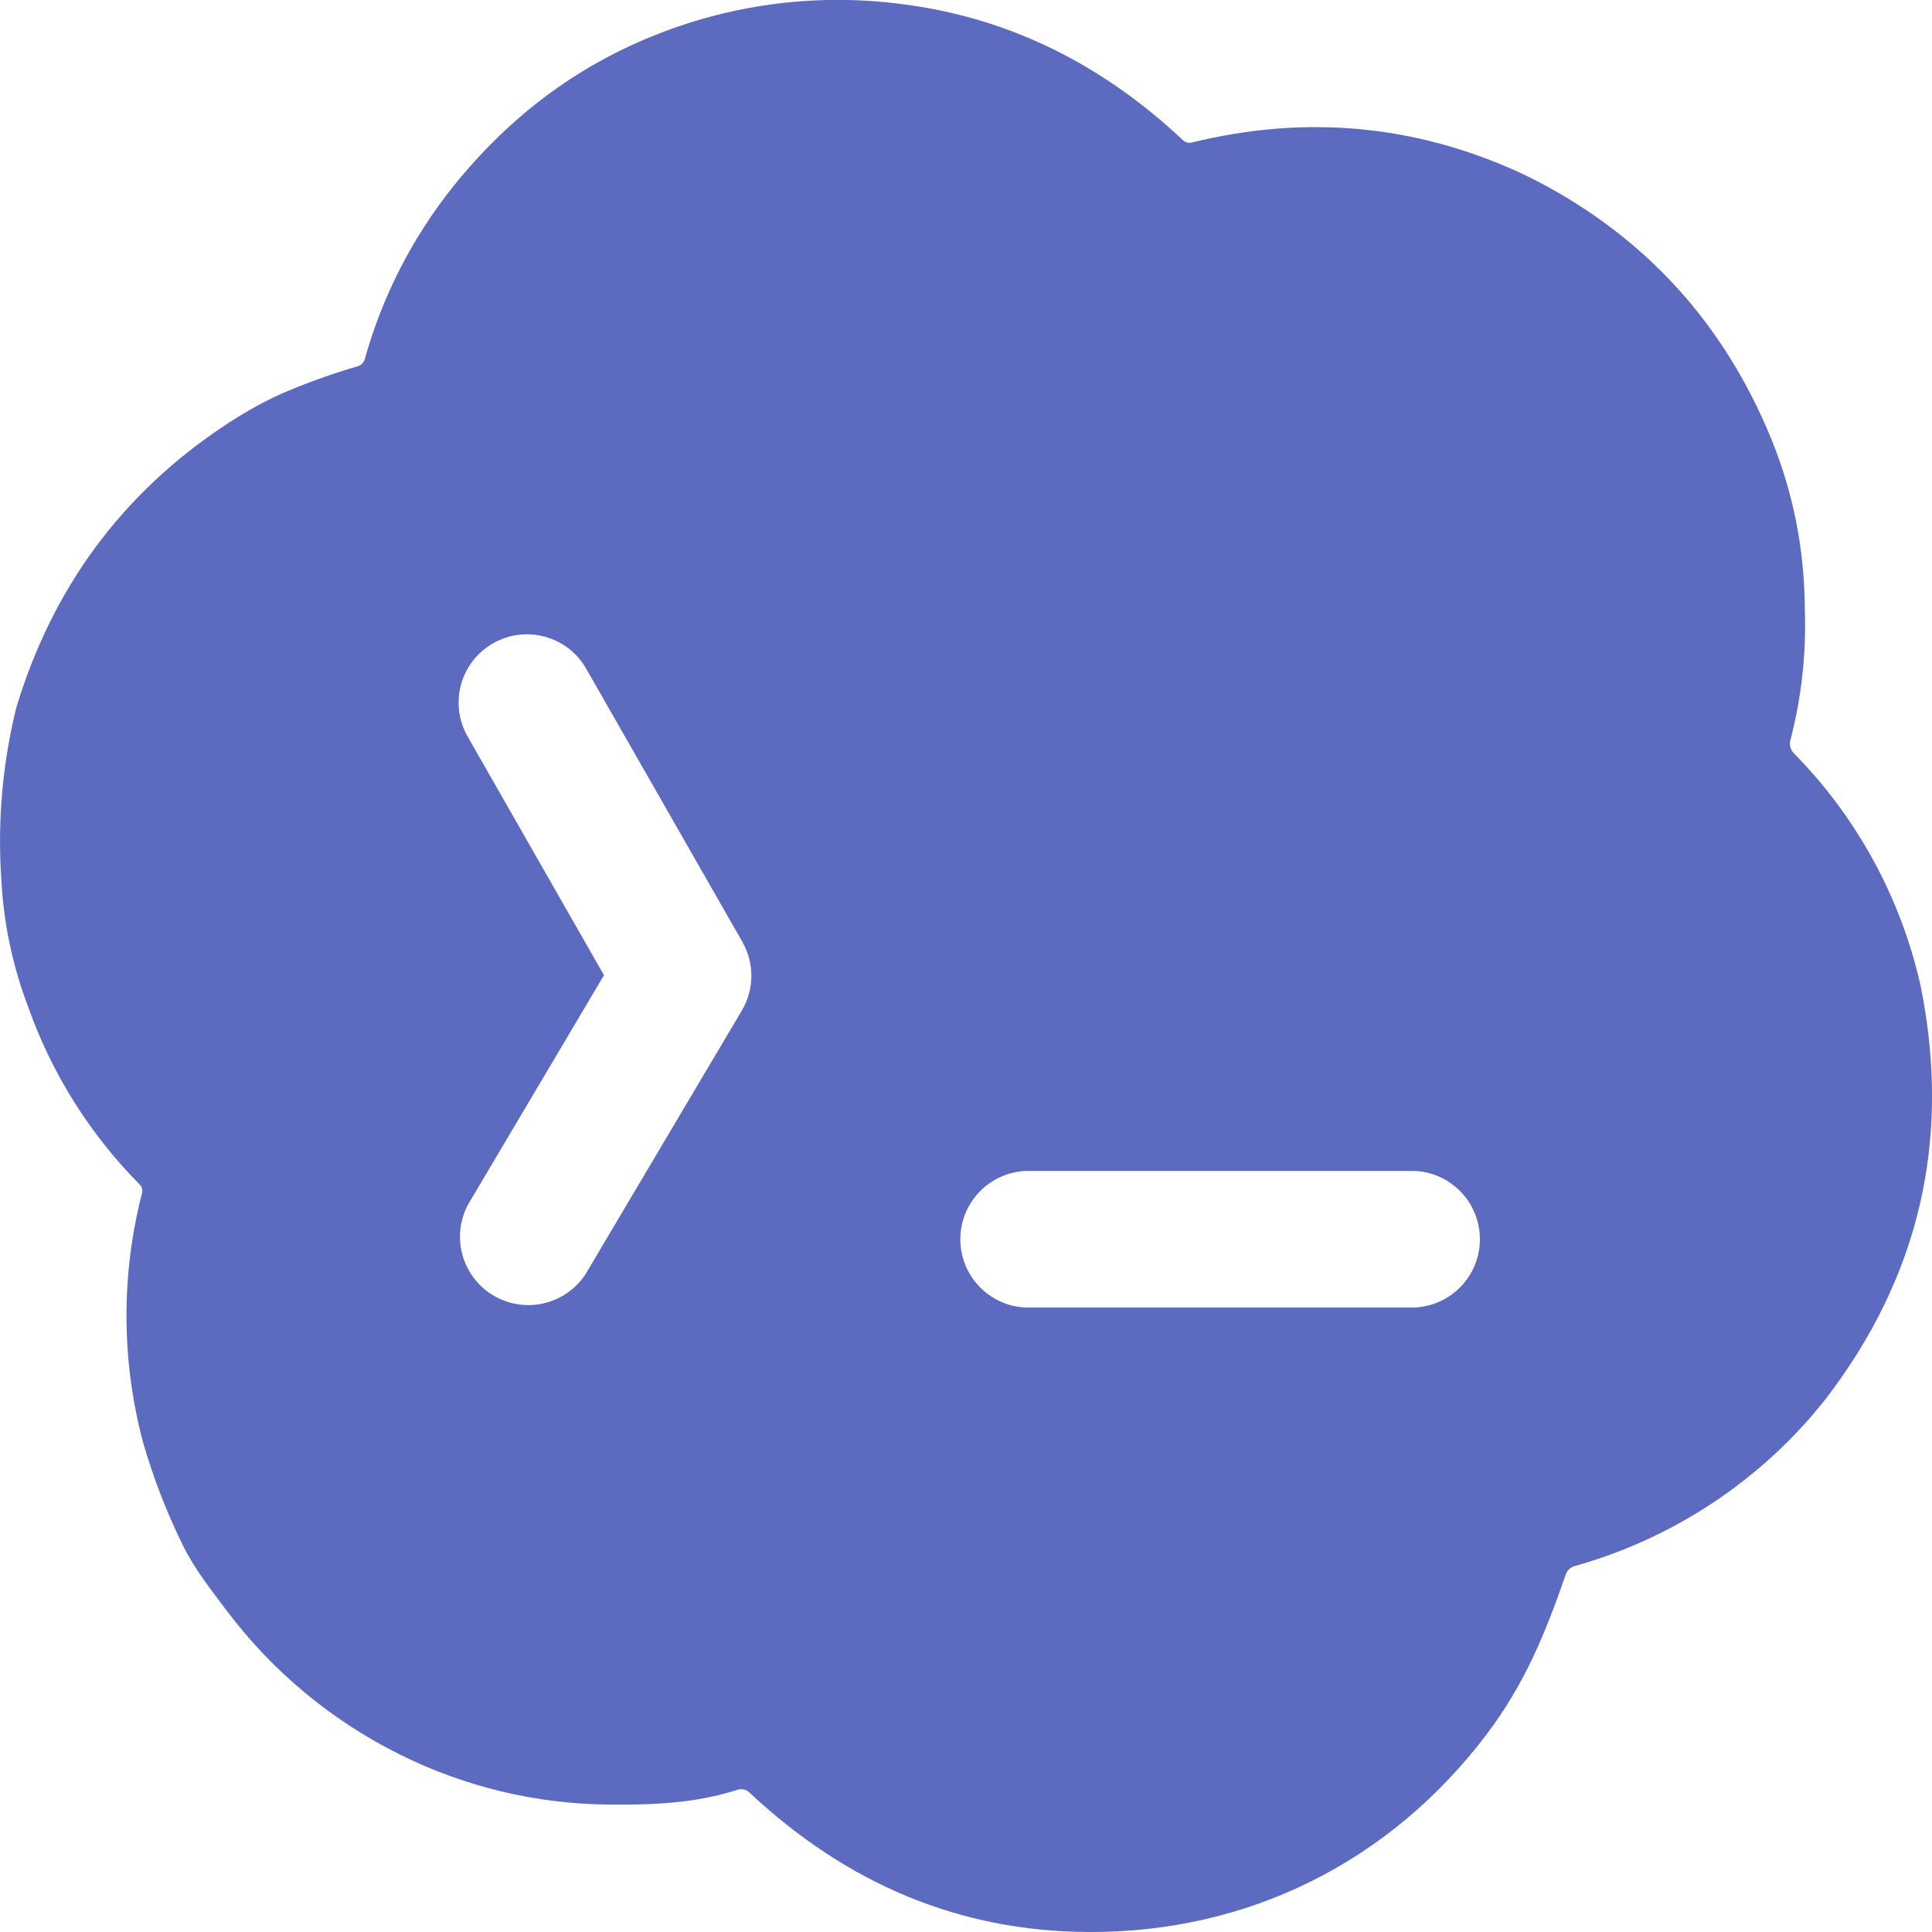
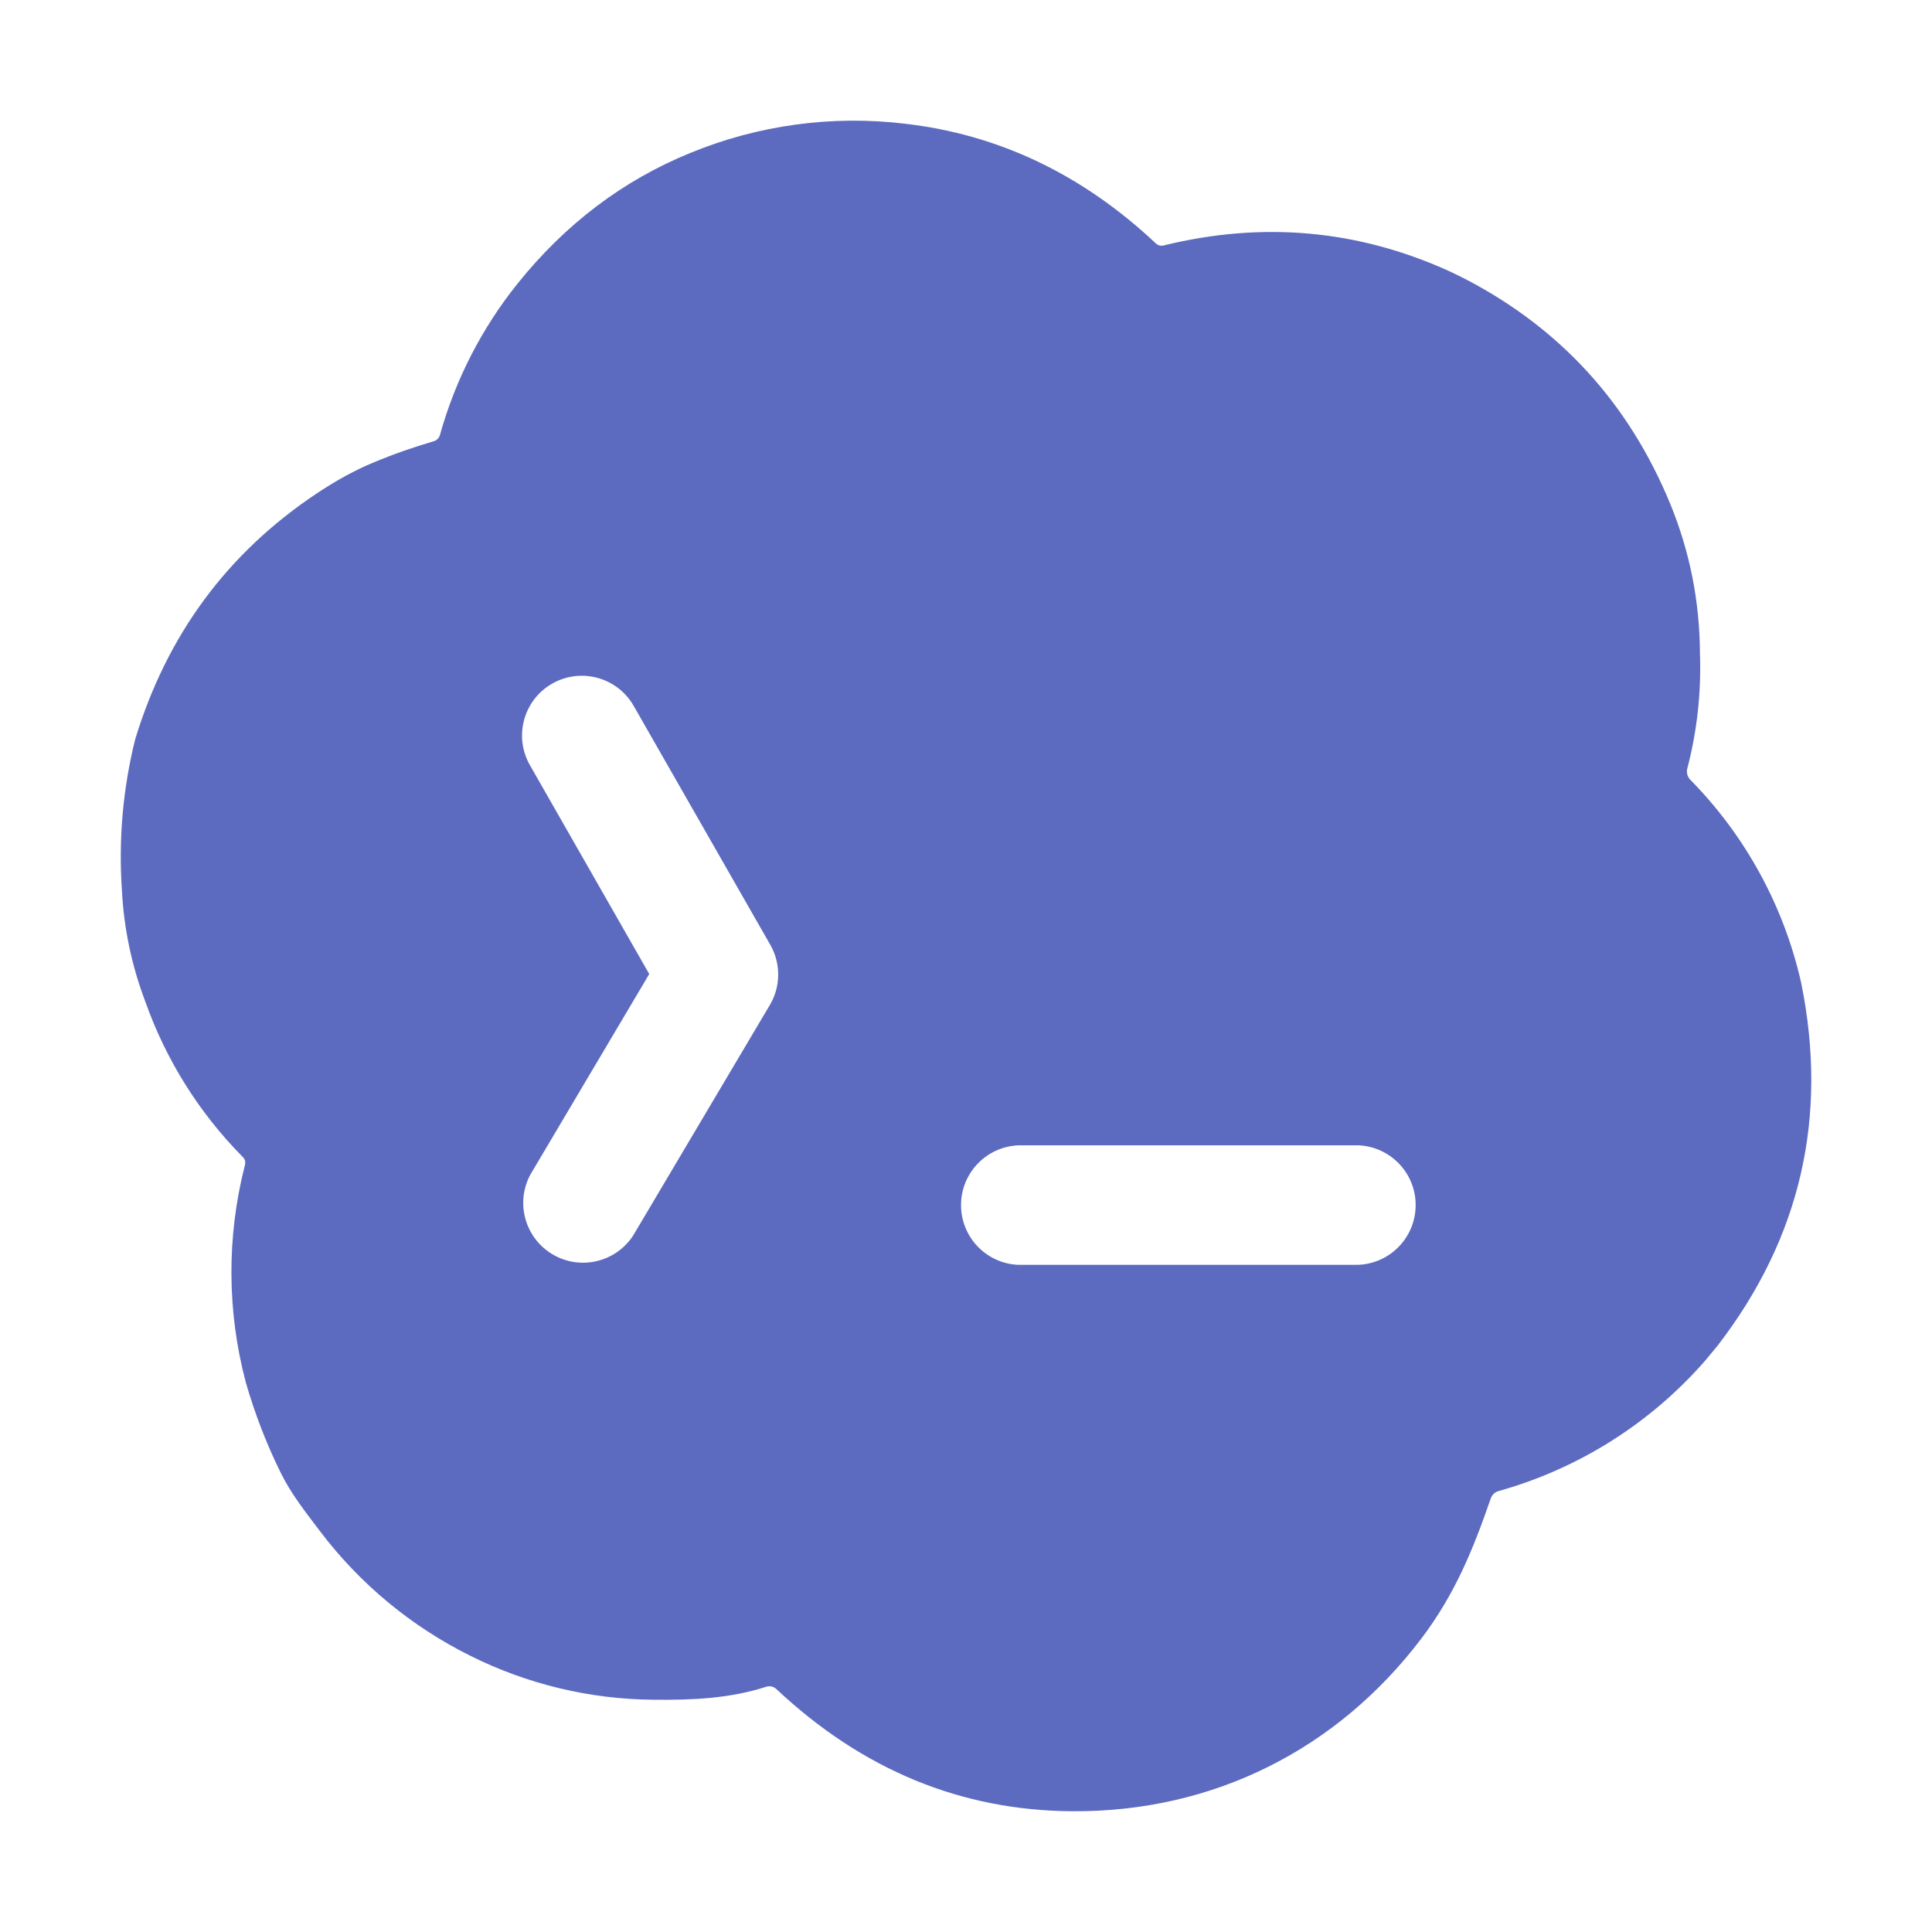
- <svg xmlns="http://www.w3.org/2000/svg" fill-rule="evenodd" viewBox="0 0 24 24">
-   <path fill="#5c6bc0" clip-rule="evenodd" d="M8.086.457a6.105 6.105 0 0 1 3.046-.415c1.333.153 2.521.72 3.564 1.7a.117.117 0 0 0 .107.029c1.408-.346 2.762-.224 4.061.366l.063.03.154.076c1.357.703 2.33 1.77 2.918 3.198.278.679.418 1.388.421 2.126a5.655 5.655 0 0 1-.18 1.631.167.167 0 0 0 .04.155 5.982 5.982 0 0 1 1.578 2.891c.385 1.901-.01 3.615-1.183 5.14l-.182.22a6.063 6.063 0 0 1-2.934 1.851.162.162 0 0 0-.108.102c-.255.736-.511 1.364-.987 1.992-1.199 1.582-2.962 2.462-4.948 2.451-1.583-.008-2.986-.587-4.21-1.736a.145.145 0 0 0-.14-.032c-.518.167-1.04.191-1.604.185a5.924 5.924 0 0 1-2.595-.622 6.058 6.058 0 0 1-2.146-1.781c-.203-.269-.404-.522-.551-.821a7.74 7.74 0 0 1-.495-1.283 6.11 6.11 0 0 1-.017-3.064.166.166 0 0 0 .008-.074.115.115 0 0 0-.037-.064 5.958 5.958 0 0 1-1.38-2.202 5.196 5.196 0 0 1-.333-1.589 6.915 6.915 0 0 1 .188-2.132c.45-1.484 1.309-2.648 2.577-3.493.282-.188.55-.334.802-.438.286-.12.573-.22.861-.304a.129.129 0 0 0 .087-.087A6.016 6.016 0 0 1 5.635 2.31C6.315 1.464 7.132.846 8.086.457zm-.804 7.85a.848.848 0 0 0-1.473.842l1.694 2.965-1.688 2.848a.849.849 0 0 0 1.46.864l1.94-3.272a.849.849 0 0 0 .007-.854l-1.94-3.393zm5.446 6.24a.849.849 0 0 0 0 1.695h4.848a.849.849 0 0 0 0-1.696h-4.848z" />
+ <svg xmlns="http://www.w3.org/2000/svg" fill-rule="evenodd" viewBox="0 0 16 16">
+   <path fill="#5c6bc0" clip-rule="evenodd" transform="translate(1 1)scale(.583333)" d="M8.086.457a6.105 6.105 0 0 1 3.046-.415c1.333.153 2.521.72 3.564 1.7a.117.117 0 0 0 .107.029c1.408-.346 2.762-.224 4.061.366l.063.03.154.076c1.357.703 2.33 1.77 2.918 3.198.278.679.418 1.388.421 2.126a5.655 5.655 0 0 1-.18 1.631.167.167 0 0 0 .04.155 5.982 5.982 0 0 1 1.578 2.891c.385 1.901-.01 3.615-1.183 5.14l-.182.22a6.063 6.063 0 0 1-2.934 1.851.162.162 0 0 0-.108.102c-.255.736-.511 1.364-.987 1.992-1.199 1.582-2.962 2.462-4.948 2.451-1.583-.008-2.986-.587-4.21-1.736a.145.145 0 0 0-.14-.032c-.518.167-1.04.191-1.604.185a5.924 5.924 0 0 1-2.595-.622 6.058 6.058 0 0 1-2.146-1.781c-.203-.269-.404-.522-.551-.821a7.74 7.74 0 0 1-.495-1.283 6.11 6.11 0 0 1-.017-3.064.166.166 0 0 0 .008-.074.115.115 0 0 0-.037-.064 5.958 5.958 0 0 1-1.38-2.202 5.196 5.196 0 0 1-.333-1.589 6.915 6.915 0 0 1 .188-2.132c.45-1.484 1.309-2.648 2.577-3.493.282-.188.55-.334.802-.438.286-.12.573-.22.861-.304a.129.129 0 0 0 .087-.087A6.016 6.016 0 0 1 5.635 2.31C6.315 1.464 7.132.846 8.086.457zm-.804 7.85a.848.848 0 0 0-1.473.842l1.694 2.965-1.688 2.848a.849.849 0 0 0 1.46.864l1.94-3.272a.849.849 0 0 0 .007-.854l-1.94-3.393zm5.446 6.24a.849.849 0 0 0 0 1.695h4.848a.849.849 0 0 0 0-1.696h-4.848z" />
</svg>
